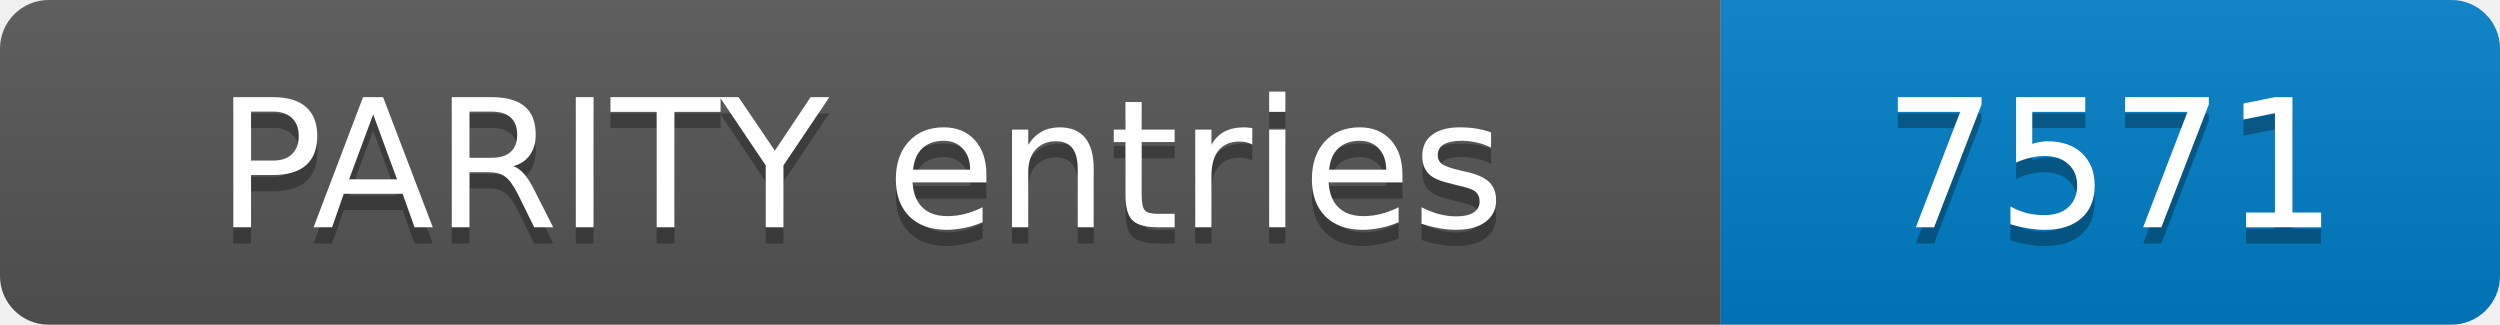
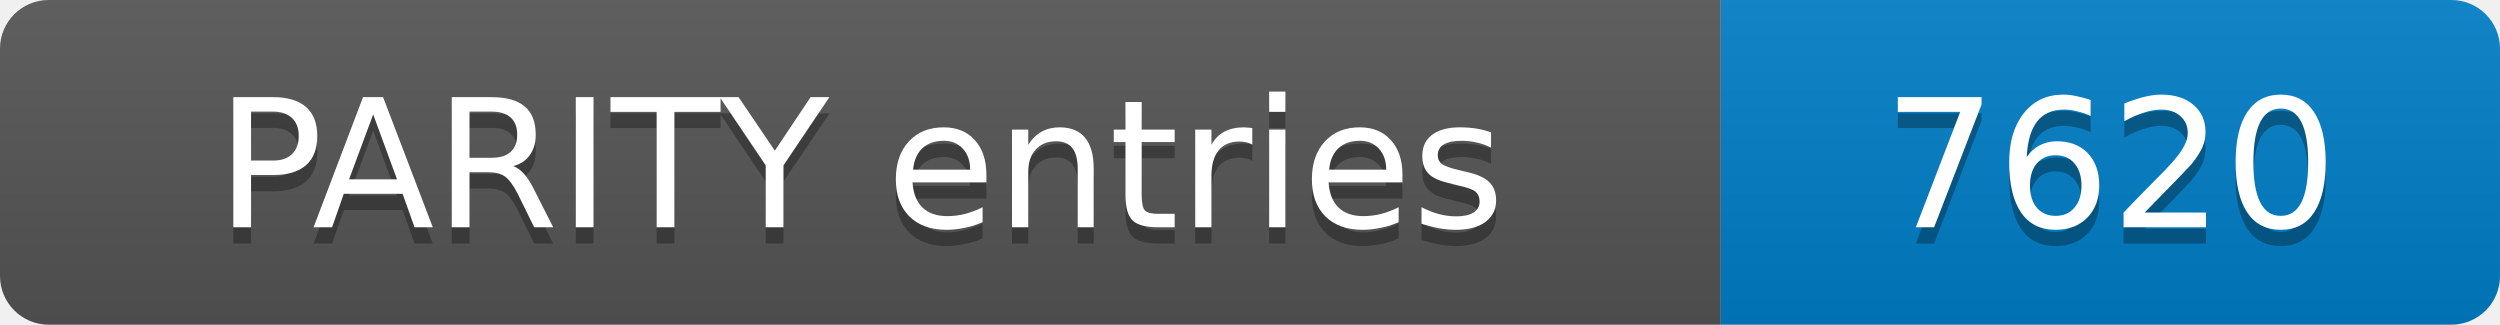
- <svg xmlns="http://www.w3.org/2000/svg" width="154" height="20" role="img" aria-label="PARITY entries: 7571">
+ <svg xmlns="http://www.w3.org/2000/svg" width="154" height="20" role="img" aria-label="PARITY entries: 7620">
  <linearGradient id="s" x2="0" y2="100%">
    <stop offset="0" stop-color="#bbb" stop-opacity=".1" />
    <stop offset="1" stop-opacity=".1" />
  </linearGradient>
  <clipPath id="r">
    <rect width="154" height="20" rx="3" fill="#fff" />
  </clipPath>
  <g clip-path="url(#r)">
    <rect width="106" height="20" fill="#555" />
    <rect x="106" width="48" height="20" fill="#007ec6" />
    <rect width="154" height="20" fill="url(#s)" />
  </g>
  <g fill="#fff" text-anchor="middle" font-family="Verdana,Geneva,DejaVu Sans,sans-serif" font-size="11">
    <text x="53.0" y="15" fill="#010101" fill-opacity=".3">PARITY entries</text>
    <text x="53.0" y="14">PARITY entries</text>
-     <text x="130.0" y="15" fill="#010101" fill-opacity=".3">7571</text>
-     <text x="130.0" y="14">7571</text>
+     <text x="130.0" y="15" fill="#010101" fill-opacity=".3">7620</text>
+     <text x="130.0" y="14">7620</text>
  </g>
</svg>
